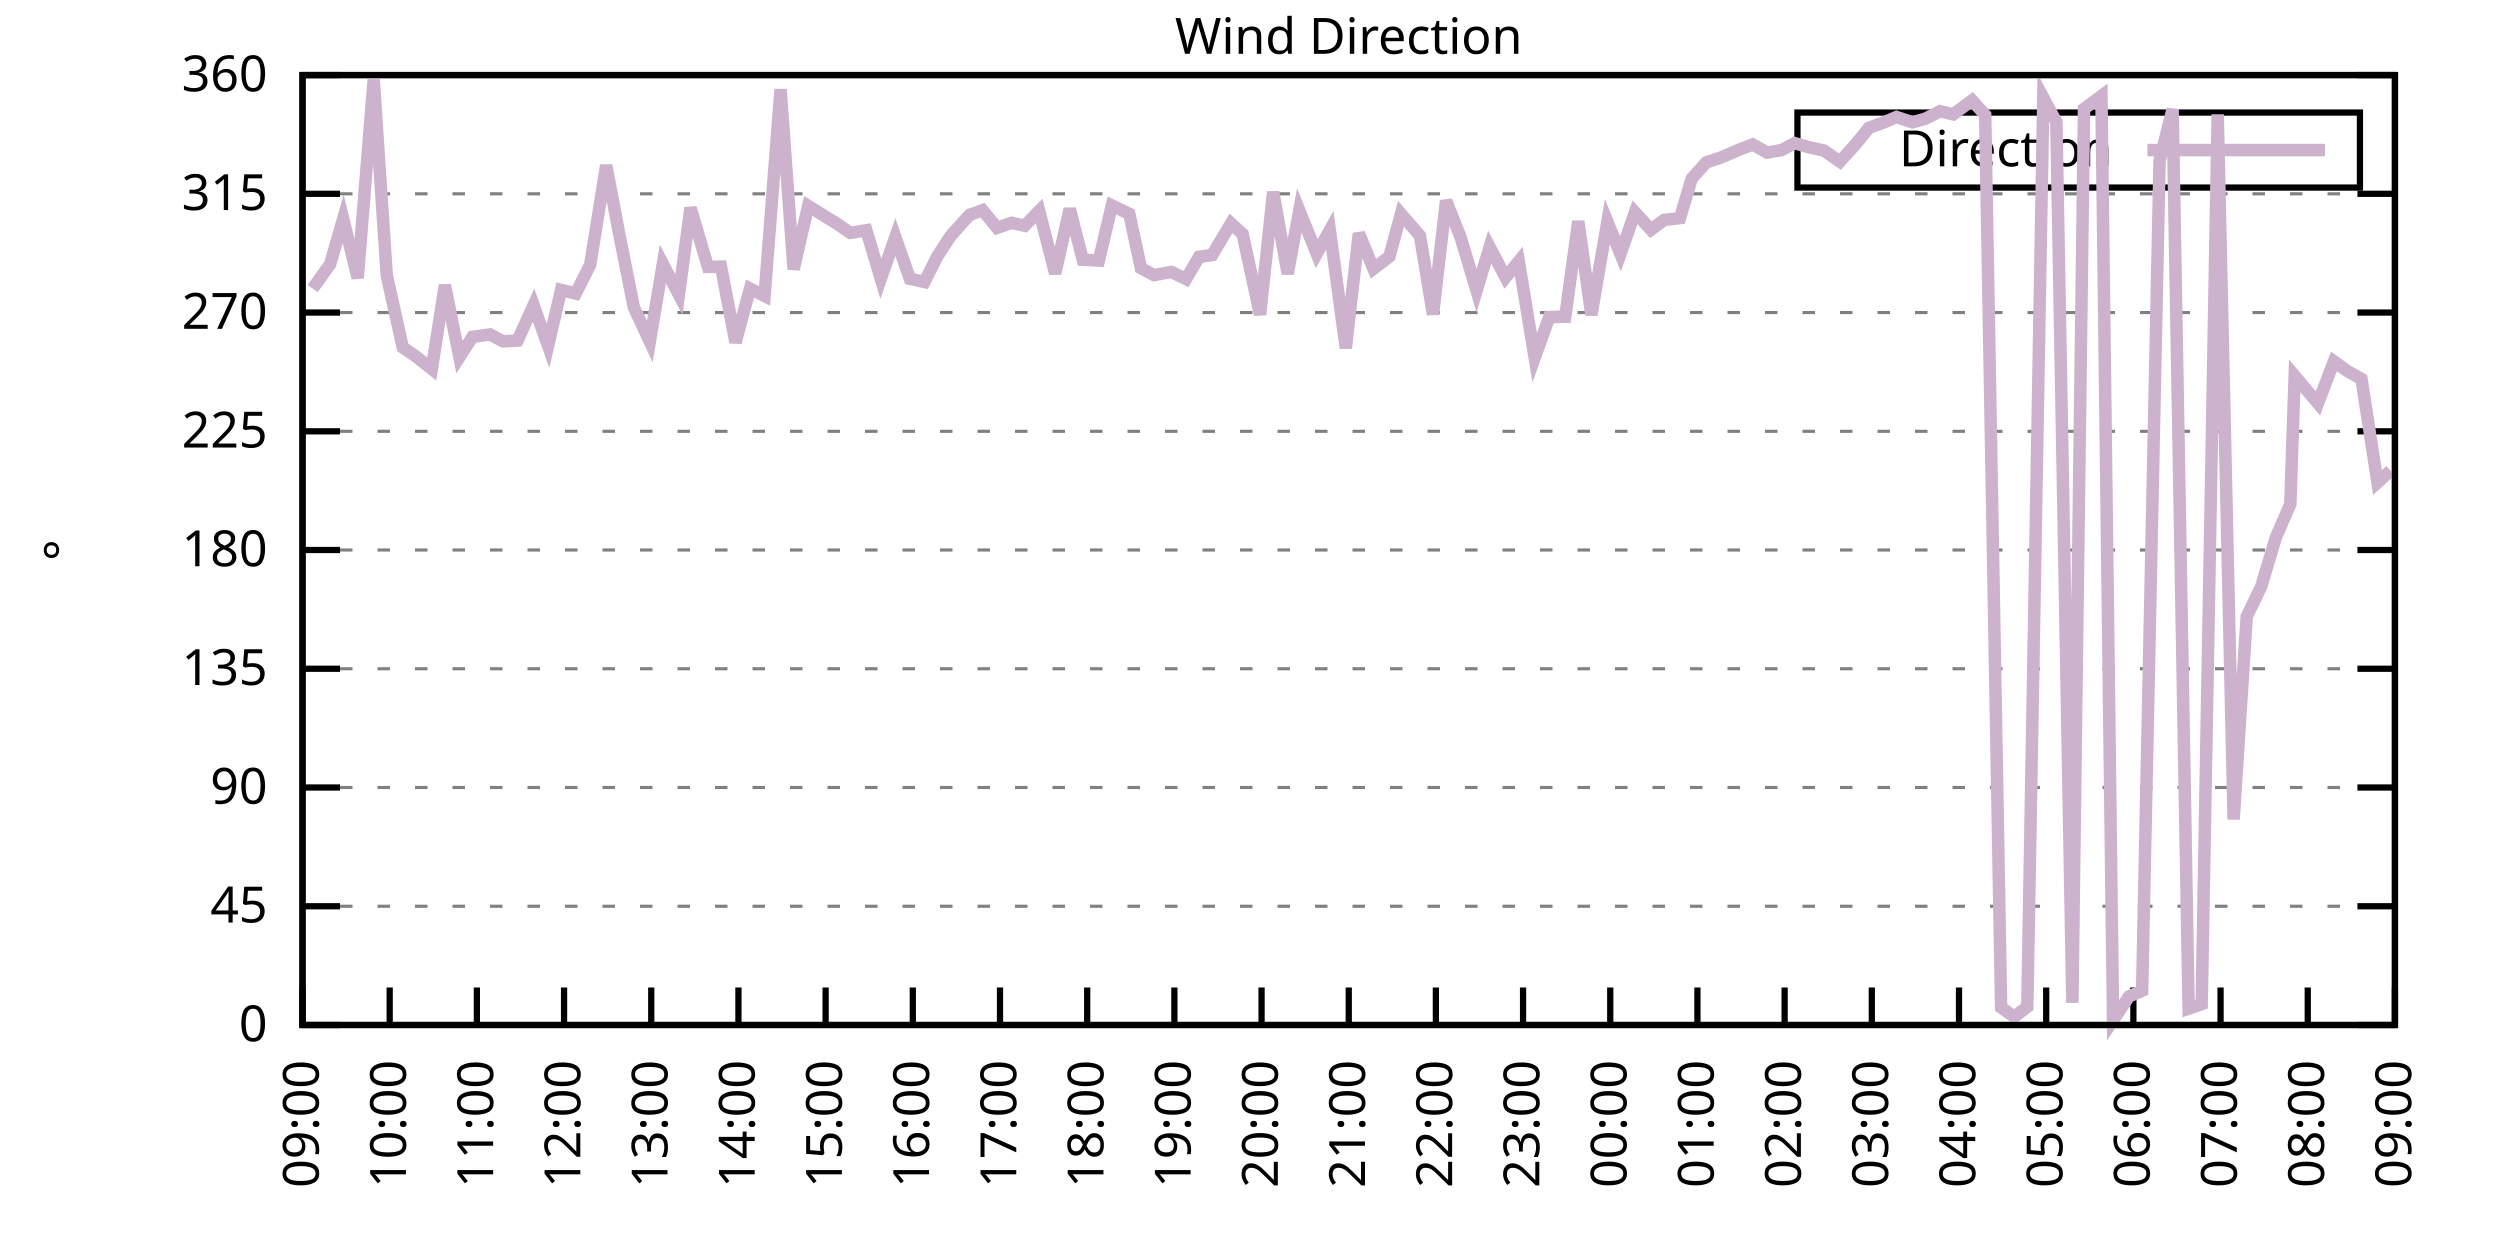
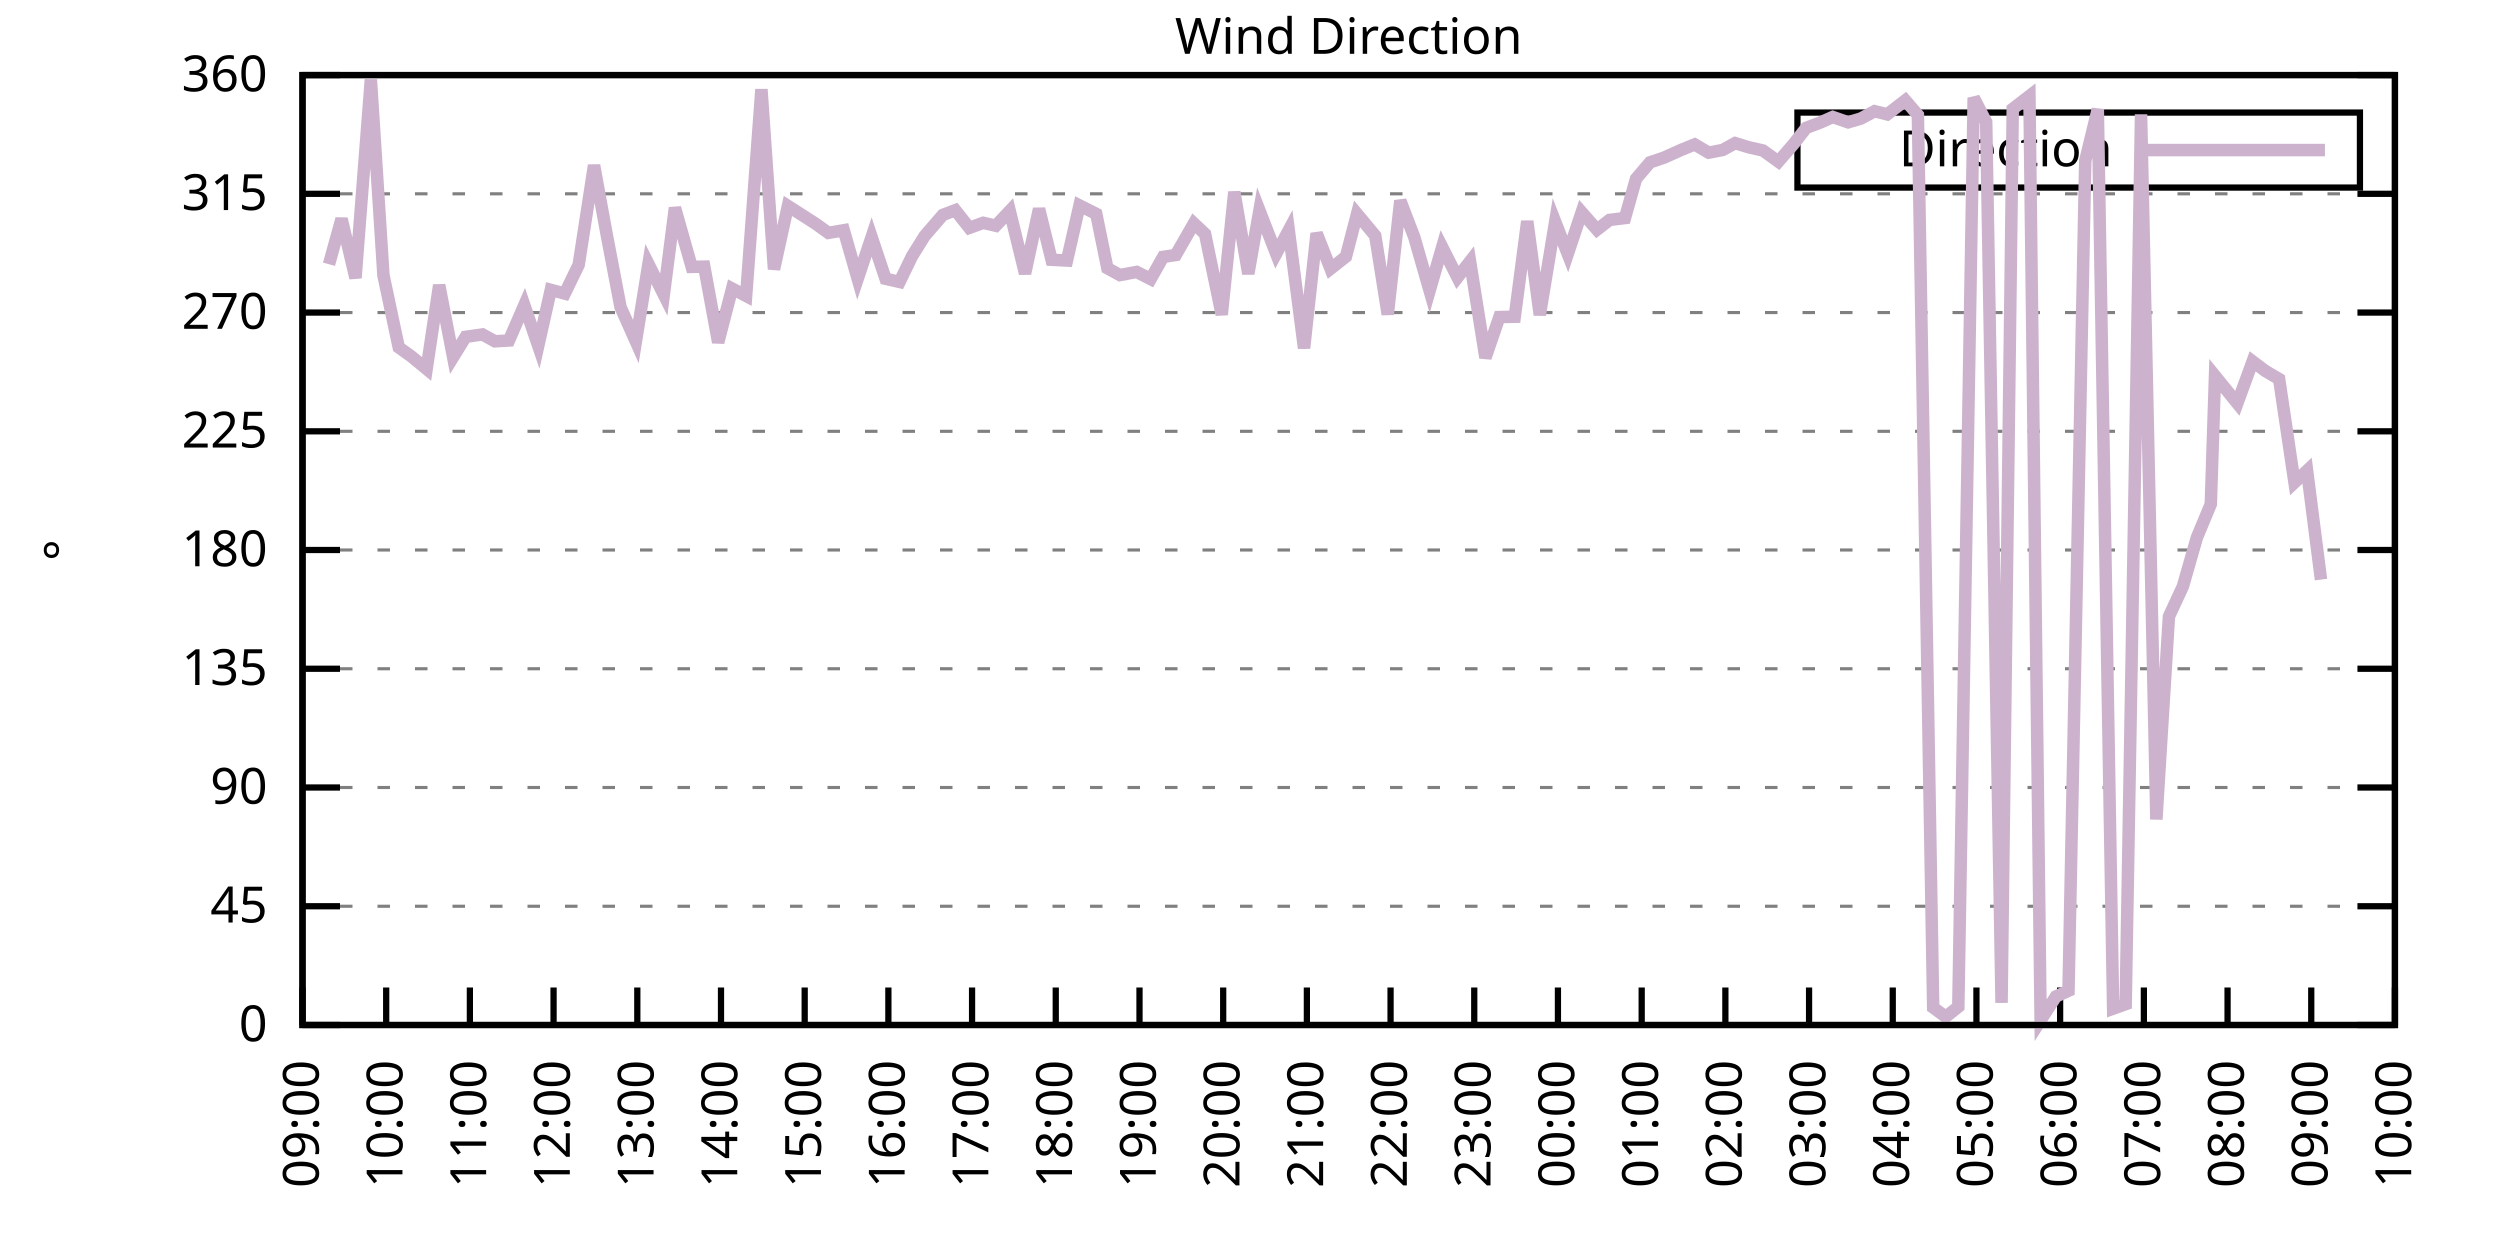
<svg xmlns="http://www.w3.org/2000/svg" xmlns:xlink="http://www.w3.org/1999/xlink" width="400" height="200" viewBox="0 0 400 200">
  <g id="gnuplot_canvas">
    <rect x="0" y="0" width="400" height="200" fill="none" />
    <defs>
      <circle id="gpDot" r="0.5" stroke-width="0.5" stroke="currentColor" />
      <path id="gpPt0" stroke-width="0.333" stroke="currentColor" d="M-1,0 h2 M0,-1 v2" />
      <path id="gpPt1" stroke-width="0.333" stroke="currentColor" d="M-1,-1 L1,1 M1,-1 L-1,1" />
      <path id="gpPt2" stroke-width="0.333" stroke="currentColor" d="M-1,0 L1,0 M0,-1 L0,1 M-1,-1 L1,1 M-1,1 L1,-1" />
      <rect id="gpPt3" stroke-width="0.333" stroke="currentColor" x="-1" y="-1" width="2" height="2" />
      <rect id="gpPt4" stroke-width="0.333" stroke="currentColor" fill="currentColor" x="-1" y="-1" width="2" height="2" />
      <circle id="gpPt5" stroke-width="0.333" stroke="currentColor" cx="0" cy="0" r="1" />
      <use xlink:href="#gpPt5" id="gpPt6" fill="currentColor" stroke="none" />
      <path id="gpPt7" stroke-width="0.333" stroke="currentColor" d="M0,-1.33 L-1.33,0.67 L1.33,0.67 z" />
      <use xlink:href="#gpPt7" id="gpPt8" fill="currentColor" stroke="none" />
      <use xlink:href="#gpPt7" id="gpPt9" stroke="currentColor" transform="rotate(180)" />
      <use xlink:href="#gpPt9" id="gpPt10" fill="currentColor" stroke="none" />
      <use xlink:href="#gpPt3" id="gpPt11" stroke="currentColor" transform="rotate(45)" />
      <use xlink:href="#gpPt11" id="gpPt12" fill="currentColor" stroke="none" />
      <path id="gpPt13" stroke-width="0.333" stroke="currentColor" d="M0,1.330 L1.265,0.411 L0.782,-1.067 L-0.782,-1.076 L-1.265,0.411 z" />
      <use xlink:href="#gpPt13" id="gpPt14" fill="currentColor" stroke="none" />
      <filter id="textbox" filterUnits="objectBoundingBox" x="0" y="0" height="1" width="1">
        <feFlood flood-color="white" flood-opacity="1" result="bgnd" />
        <feComposite in="SourceGraphic" in2="bgnd" operator="atop" />
      </filter>
      <filter id="greybox" filterUnits="objectBoundingBox" x="0" y="0" height="1" width="1">
        <feFlood flood-color="lightgrey" flood-opacity="1" result="grey" />
        <feComposite in="SourceGraphic" in2="grey" operator="atop" />
      </filter>
    </defs>
    <g fill="none" color="white" stroke="currentColor" stroke-width="1.00" stroke-linecap="butt" stroke-linejoin="miter">
</g>
    <g fill="none" color="black" stroke="currentColor" stroke-width="1.00" stroke-linecap="butt" stroke-linejoin="miter">
      <g stroke="none" shape-rendering="crispEdges">
        <polygon fill="rgb(255, 255, 255)" points="48.40,164.00 383.18,164.00 383.18,12.02 48.40,12.02 " />
      </g>
    </g>
    <g fill="none" color="black" stroke="currentColor" stroke-width="1.00" stroke-linecap="butt" stroke-linejoin="miter">
</g>
    <g fill="none" color="black" stroke="black" stroke-width="0.50" stroke-linecap="butt" stroke-linejoin="miter">
</g>
    <g fill="none" color="gray" stroke="currentColor" stroke-width="0.50" stroke-linecap="butt" stroke-linejoin="miter">
      <path stroke="gray" stroke-dasharray="2,4" class="gridline" d="M48.40,164.00 L383.19,164.00  " />
    </g>
    <g fill="none" color="gray" stroke="gray" stroke-width="1.00" stroke-linecap="butt" stroke-linejoin="miter">
</g>
    <g fill="none" color="black" stroke="currentColor" stroke-width="1.00" stroke-linecap="butt" stroke-linejoin="miter">
      <path stroke="black" d="M48.40,164.00 L54.40,164.00 M383.19,164.00 L377.19,164.00  " />
      <g transform="translate(42.80,166.60)" stroke="none" fill="black" font-family="Sans" font-size="8.00" text-anchor="end">
        <text>
          <tspan font-family="Sans"> 0</tspan>
        </text>
      </g>
    </g>
    <g fill="none" color="black" stroke="currentColor" stroke-width="1.00" stroke-linecap="butt" stroke-linejoin="miter">
</g>
    <g fill="none" color="black" stroke="black" stroke-width="0.50" stroke-linecap="butt" stroke-linejoin="miter">
</g>
    <g fill="none" color="gray" stroke="currentColor" stroke-width="0.50" stroke-linecap="butt" stroke-linejoin="miter">
      <path stroke="gray" stroke-dasharray="2,4" class="gridline" d="M48.40,145.00 L383.19,145.00  " />
    </g>
    <g fill="none" color="gray" stroke="gray" stroke-width="1.00" stroke-linecap="butt" stroke-linejoin="miter">
</g>
    <g fill="none" color="black" stroke="currentColor" stroke-width="1.00" stroke-linecap="butt" stroke-linejoin="miter">
      <path stroke="black" d="M48.40,145.00 L54.40,145.00 M383.19,145.00 L377.19,145.00  " />
      <g transform="translate(42.80,147.60)" stroke="none" fill="black" font-family="Sans" font-size="8.00" text-anchor="end">
        <text>
          <tspan font-family="Sans"> 45</tspan>
        </text>
      </g>
    </g>
    <g fill="none" color="black" stroke="currentColor" stroke-width="1.00" stroke-linecap="butt" stroke-linejoin="miter">
</g>
    <g fill="none" color="black" stroke="black" stroke-width="0.50" stroke-linecap="butt" stroke-linejoin="miter">
</g>
    <g fill="none" color="gray" stroke="currentColor" stroke-width="0.50" stroke-linecap="butt" stroke-linejoin="miter">
      <path stroke="gray" stroke-dasharray="2,4" class="gridline" d="M48.40,126.00 L383.19,126.00  " />
    </g>
    <g fill="none" color="gray" stroke="gray" stroke-width="1.00" stroke-linecap="butt" stroke-linejoin="miter">
</g>
    <g fill="none" color="black" stroke="currentColor" stroke-width="1.00" stroke-linecap="butt" stroke-linejoin="miter">
      <path stroke="black" d="M48.40,126.00 L54.40,126.00 M383.19,126.00 L377.19,126.00  " />
      <g transform="translate(42.80,128.60)" stroke="none" fill="black" font-family="Sans" font-size="8.00" text-anchor="end">
        <text>
          <tspan font-family="Sans"> 90</tspan>
        </text>
      </g>
    </g>
    <g fill="none" color="black" stroke="currentColor" stroke-width="1.00" stroke-linecap="butt" stroke-linejoin="miter">
</g>
    <g fill="none" color="black" stroke="black" stroke-width="0.50" stroke-linecap="butt" stroke-linejoin="miter">
</g>
    <g fill="none" color="gray" stroke="currentColor" stroke-width="0.50" stroke-linecap="butt" stroke-linejoin="miter">
      <path stroke="gray" stroke-dasharray="2,4" class="gridline" d="M48.40,107.00 L383.19,107.00  " />
    </g>
    <g fill="none" color="gray" stroke="gray" stroke-width="1.00" stroke-linecap="butt" stroke-linejoin="miter">
</g>
    <g fill="none" color="black" stroke="currentColor" stroke-width="1.00" stroke-linecap="butt" stroke-linejoin="miter">
      <path stroke="black" d="M48.40,107.00 L54.40,107.00 M383.19,107.00 L377.19,107.00  " />
      <g transform="translate(42.80,109.60)" stroke="none" fill="black" font-family="Sans" font-size="8.00" text-anchor="end">
        <text>
          <tspan font-family="Sans"> 135</tspan>
        </text>
      </g>
    </g>
    <g fill="none" color="black" stroke="currentColor" stroke-width="1.00" stroke-linecap="butt" stroke-linejoin="miter">
</g>
    <g fill="none" color="black" stroke="black" stroke-width="0.50" stroke-linecap="butt" stroke-linejoin="miter">
</g>
    <g fill="none" color="gray" stroke="currentColor" stroke-width="0.50" stroke-linecap="butt" stroke-linejoin="miter">
      <path stroke="gray" stroke-dasharray="2,4" class="gridline" d="M48.40,88.00 L383.19,88.00  " />
    </g>
    <g fill="none" color="gray" stroke="gray" stroke-width="1.00" stroke-linecap="butt" stroke-linejoin="miter">
</g>
    <g fill="none" color="black" stroke="currentColor" stroke-width="1.00" stroke-linecap="butt" stroke-linejoin="miter">
      <path stroke="black" d="M48.40,88.00 L54.40,88.00 M383.19,88.00 L377.19,88.00  " />
      <g transform="translate(42.80,90.60)" stroke="none" fill="black" font-family="Sans" font-size="8.00" text-anchor="end">
        <text>
          <tspan font-family="Sans"> 180</tspan>
        </text>
      </g>
    </g>
    <g fill="none" color="black" stroke="currentColor" stroke-width="1.00" stroke-linecap="butt" stroke-linejoin="miter">
</g>
    <g fill="none" color="black" stroke="black" stroke-width="0.50" stroke-linecap="butt" stroke-linejoin="miter">
</g>
    <g fill="none" color="gray" stroke="currentColor" stroke-width="0.50" stroke-linecap="butt" stroke-linejoin="miter">
      <path stroke="gray" stroke-dasharray="2,4" class="gridline" d="M48.40,69.01 L383.19,69.01  " />
    </g>
    <g fill="none" color="gray" stroke="gray" stroke-width="1.00" stroke-linecap="butt" stroke-linejoin="miter">
</g>
    <g fill="none" color="black" stroke="currentColor" stroke-width="1.00" stroke-linecap="butt" stroke-linejoin="miter">
      <path stroke="black" d="M48.40,69.01 L54.40,69.01 M383.19,69.01 L377.19,69.01  " />
      <g transform="translate(42.80,71.61)" stroke="none" fill="black" font-family="Sans" font-size="8.00" text-anchor="end">
        <text>
          <tspan font-family="Sans"> 225</tspan>
        </text>
      </g>
    </g>
    <g fill="none" color="black" stroke="currentColor" stroke-width="1.00" stroke-linecap="butt" stroke-linejoin="miter">
</g>
    <g fill="none" color="black" stroke="black" stroke-width="0.50" stroke-linecap="butt" stroke-linejoin="miter">
</g>
    <g fill="none" color="gray" stroke="currentColor" stroke-width="0.50" stroke-linecap="butt" stroke-linejoin="miter">
      <path stroke="gray" stroke-dasharray="2,4" class="gridline" d="M48.40,50.01 L383.19,50.01  " />
    </g>
    <g fill="none" color="gray" stroke="gray" stroke-width="1.00" stroke-linecap="butt" stroke-linejoin="miter">
</g>
    <g fill="none" color="black" stroke="currentColor" stroke-width="1.00" stroke-linecap="butt" stroke-linejoin="miter">
      <path stroke="black" d="M48.40,50.01 L54.40,50.01 M383.19,50.01 L377.19,50.01  " />
      <g transform="translate(42.80,52.61)" stroke="none" fill="black" font-family="Sans" font-size="8.00" text-anchor="end">
        <text>
          <tspan font-family="Sans"> 270</tspan>
        </text>
      </g>
    </g>
    <g fill="none" color="black" stroke="currentColor" stroke-width="1.00" stroke-linecap="butt" stroke-linejoin="miter">
</g>
    <g fill="none" color="black" stroke="black" stroke-width="0.50" stroke-linecap="butt" stroke-linejoin="miter">
</g>
    <g fill="none" color="gray" stroke="currentColor" stroke-width="0.50" stroke-linecap="butt" stroke-linejoin="miter">
      <path stroke="gray" stroke-dasharray="2,4" class="gridline" d="M48.40,31.01 L383.19,31.01  " />
    </g>
    <g fill="none" color="gray" stroke="gray" stroke-width="1.00" stroke-linecap="butt" stroke-linejoin="miter">
</g>
    <g fill="none" color="black" stroke="currentColor" stroke-width="1.00" stroke-linecap="butt" stroke-linejoin="miter">
      <path stroke="black" d="M48.40,31.01 L54.40,31.01 M383.19,31.01 L377.19,31.01  " />
      <g transform="translate(42.80,33.61)" stroke="none" fill="black" font-family="Sans" font-size="8.00" text-anchor="end">
        <text>
          <tspan font-family="Sans"> 315</tspan>
        </text>
      </g>
    </g>
    <g fill="none" color="black" stroke="currentColor" stroke-width="1.00" stroke-linecap="butt" stroke-linejoin="miter">
</g>
    <g fill="none" color="black" stroke="black" stroke-width="0.50" stroke-linecap="butt" stroke-linejoin="miter">
</g>
    <g fill="none" color="gray" stroke="currentColor" stroke-width="0.50" stroke-linecap="butt" stroke-linejoin="miter">
      <path stroke="gray" stroke-dasharray="2,4" class="gridline" d="M48.40,12.01 L383.19,12.01  " />
    </g>
    <g fill="none" color="gray" stroke="gray" stroke-width="1.00" stroke-linecap="butt" stroke-linejoin="miter">
</g>
    <g fill="none" color="black" stroke="currentColor" stroke-width="1.00" stroke-linecap="butt" stroke-linejoin="miter">
      <path stroke="black" d="M48.40,12.01 L54.40,12.01 M383.19,12.01 L377.19,12.01  " />
      <g transform="translate(42.80,14.61)" stroke="none" fill="black" font-family="Sans" font-size="8.00" text-anchor="end">
        <text>
          <tspan font-family="Sans"> 360</tspan>
        </text>
      </g>
    </g>
    <g fill="none" color="black" stroke="currentColor" stroke-width="1.00" stroke-linecap="butt" stroke-linejoin="miter">
      <path stroke="black" d="M48.40,164.00 L48.40,158.00  " />
      <g transform="translate(51.00,169.60) rotate(270.00)" stroke="none" fill="black" font-family="Sans" font-size="8.00" text-anchor="end">
        <text>
          <tspan font-family="Sans">09:00</tspan>
        </text>
      </g>
    </g>
    <g fill="none" color="black" stroke="currentColor" stroke-width="1.00" stroke-linecap="butt" stroke-linejoin="miter">
-       <path stroke="black" d="M62.35,164.00 L62.35,158.00  " />
-       <g transform="translate(64.95,169.60) rotate(270.00)" stroke="none" fill="black" font-family="Sans" font-size="8.00" text-anchor="end">
+       <path stroke="black" d="M61.79,164.00 L61.79,158.00  " />
+       <g transform="translate(64.39,169.60) rotate(270.00)" stroke="none" fill="black" font-family="Sans" font-size="8.00" text-anchor="end">
        <text>
          <tspan font-family="Sans">10:00</tspan>
        </text>
      </g>
    </g>
    <g fill="none" color="black" stroke="currentColor" stroke-width="1.00" stroke-linecap="butt" stroke-linejoin="miter">
-       <path stroke="black" d="M76.30,164.00 L76.30,158.00  " />
-       <g transform="translate(78.90,169.60) rotate(270.00)" stroke="none" fill="black" font-family="Sans" font-size="8.00" text-anchor="end">
+       <path stroke="black" d="M75.18,164.00 L75.18,158.00  " />
+       <g transform="translate(77.78,169.60) rotate(270.00)" stroke="none" fill="black" font-family="Sans" font-size="8.00" text-anchor="end">
        <text>
          <tspan font-family="Sans">11:00</tspan>
        </text>
      </g>
    </g>
    <g fill="none" color="black" stroke="currentColor" stroke-width="1.00" stroke-linecap="butt" stroke-linejoin="miter">
-       <path stroke="black" d="M90.25,164.00 L90.25,158.00  " />
-       <g transform="translate(92.85,169.60) rotate(270.00)" stroke="none" fill="black" font-family="Sans" font-size="8.00" text-anchor="end">
+       <path stroke="black" d="M88.57,164.00 L88.57,158.00  " />
+       <g transform="translate(91.17,169.60) rotate(270.00)" stroke="none" fill="black" font-family="Sans" font-size="8.00" text-anchor="end">
        <text>
          <tspan font-family="Sans">12:00</tspan>
        </text>
      </g>
    </g>
    <g fill="none" color="black" stroke="currentColor" stroke-width="1.00" stroke-linecap="butt" stroke-linejoin="miter">
-       <path stroke="black" d="M104.20,164.00 L104.20,158.00  " />
-       <g transform="translate(106.80,169.60) rotate(270.00)" stroke="none" fill="black" font-family="Sans" font-size="8.00" text-anchor="end">
+       <path stroke="black" d="M101.97,164.00 L101.97,158.00  " />
+       <g transform="translate(104.57,169.60) rotate(270.00)" stroke="none" fill="black" font-family="Sans" font-size="8.00" text-anchor="end">
        <text>
          <tspan font-family="Sans">13:00</tspan>
        </text>
      </g>
    </g>
    <g fill="none" color="black" stroke="currentColor" stroke-width="1.00" stroke-linecap="butt" stroke-linejoin="miter">
-       <path stroke="black" d="M118.15,164.00 L118.15,158.00  " />
-       <g transform="translate(120.75,169.60) rotate(270.00)" stroke="none" fill="black" font-family="Sans" font-size="8.00" text-anchor="end">
+       <path stroke="black" d="M115.36,164.00 L115.36,158.00  " />
+       <g transform="translate(117.96,169.60) rotate(270.00)" stroke="none" fill="black" font-family="Sans" font-size="8.00" text-anchor="end">
        <text>
          <tspan font-family="Sans">14:00</tspan>
        </text>
      </g>
    </g>
    <g fill="none" color="black" stroke="currentColor" stroke-width="1.00" stroke-linecap="butt" stroke-linejoin="miter">
-       <path stroke="black" d="M132.10,164.00 L132.10,158.00  " />
-       <g transform="translate(134.70,169.60) rotate(270.00)" stroke="none" fill="black" font-family="Sans" font-size="8.00" text-anchor="end">
+       <path stroke="black" d="M128.75,164.00 L128.75,158.00  " />
+       <g transform="translate(131.35,169.60) rotate(270.00)" stroke="none" fill="black" font-family="Sans" font-size="8.00" text-anchor="end">
        <text>
          <tspan font-family="Sans">15:00</tspan>
        </text>
      </g>
    </g>
    <g fill="none" color="black" stroke="currentColor" stroke-width="1.00" stroke-linecap="butt" stroke-linejoin="miter">
-       <path stroke="black" d="M146.05,164.00 L146.05,158.00  " />
-       <g transform="translate(148.65,169.60) rotate(270.00)" stroke="none" fill="black" font-family="Sans" font-size="8.00" text-anchor="end">
+       <path stroke="black" d="M142.14,164.00 L142.14,158.00  " />
+       <g transform="translate(144.74,169.60) rotate(270.00)" stroke="none" fill="black" font-family="Sans" font-size="8.00" text-anchor="end">
        <text>
          <tspan font-family="Sans">16:00</tspan>
        </text>
      </g>
    </g>
    <g fill="none" color="black" stroke="currentColor" stroke-width="1.00" stroke-linecap="butt" stroke-linejoin="miter">
-       <path stroke="black" d="M160.00,164.00 L160.00,158.00  " />
-       <g transform="translate(162.60,169.60) rotate(270.00)" stroke="none" fill="black" font-family="Sans" font-size="8.00" text-anchor="end">
+       <path stroke="black" d="M155.53,164.00 L155.53,158.00  " />
+       <g transform="translate(158.13,169.60) rotate(270.00)" stroke="none" fill="black" font-family="Sans" font-size="8.00" text-anchor="end">
        <text>
          <tspan font-family="Sans">17:00</tspan>
        </text>
      </g>
    </g>
    <g fill="none" color="black" stroke="currentColor" stroke-width="1.00" stroke-linecap="butt" stroke-linejoin="miter">
-       <path stroke="black" d="M173.95,164.00 L173.95,158.00  " />
-       <g transform="translate(176.55,169.60) rotate(270.00)" stroke="none" fill="black" font-family="Sans" font-size="8.00" text-anchor="end">
+       <path stroke="black" d="M168.92,164.00 L168.92,158.00  " />
+       <g transform="translate(171.52,169.60) rotate(270.00)" stroke="none" fill="black" font-family="Sans" font-size="8.00" text-anchor="end">
        <text>
          <tspan font-family="Sans">18:00</tspan>
        </text>
      </g>
    </g>
    <g fill="none" color="black" stroke="currentColor" stroke-width="1.00" stroke-linecap="butt" stroke-linejoin="miter">
-       <path stroke="black" d="M187.90,164.00 L187.90,158.00  " />
-       <g transform="translate(190.50,169.60) rotate(270.00)" stroke="none" fill="black" font-family="Sans" font-size="8.00" text-anchor="end">
+       <path stroke="black" d="M182.32,164.00 L182.32,158.00  " />
+       <g transform="translate(184.92,169.60) rotate(270.00)" stroke="none" fill="black" font-family="Sans" font-size="8.00" text-anchor="end">
        <text>
          <tspan font-family="Sans">19:00</tspan>
        </text>
      </g>
    </g>
    <g fill="none" color="black" stroke="currentColor" stroke-width="1.00" stroke-linecap="butt" stroke-linejoin="miter">
-       <path stroke="black" d="M201.85,164.00 L201.85,158.00  " />
-       <g transform="translate(204.45,169.60) rotate(270.00)" stroke="none" fill="black" font-family="Sans" font-size="8.00" text-anchor="end">
+       <path stroke="black" d="M195.71,164.00 L195.71,158.00  " />
+       <g transform="translate(198.31,169.60) rotate(270.00)" stroke="none" fill="black" font-family="Sans" font-size="8.00" text-anchor="end">
        <text>
          <tspan font-family="Sans">20:00</tspan>
        </text>
      </g>
    </g>
    <g fill="none" color="black" stroke="currentColor" stroke-width="1.00" stroke-linecap="butt" stroke-linejoin="miter">
-       <path stroke="black" d="M215.80,164.00 L215.80,158.00  " />
-       <g transform="translate(218.40,169.60) rotate(270.00)" stroke="none" fill="black" font-family="Sans" font-size="8.00" text-anchor="end">
+       <path stroke="black" d="M209.10,164.00 L209.10,158.00  " />
+       <g transform="translate(211.70,169.60) rotate(270.00)" stroke="none" fill="black" font-family="Sans" font-size="8.00" text-anchor="end">
        <text>
          <tspan font-family="Sans">21:00</tspan>
        </text>
      </g>
    </g>
    <g fill="none" color="black" stroke="currentColor" stroke-width="1.00" stroke-linecap="butt" stroke-linejoin="miter">
-       <path stroke="black" d="M229.74,164.00 L229.74,158.00  " />
-       <g transform="translate(232.34,169.60) rotate(270.00)" stroke="none" fill="black" font-family="Sans" font-size="8.00" text-anchor="end">
+       <path stroke="black" d="M222.49,164.00 L222.49,158.00  " />
+       <g transform="translate(225.09,169.60) rotate(270.00)" stroke="none" fill="black" font-family="Sans" font-size="8.00" text-anchor="end">
        <text>
          <tspan font-family="Sans">22:00</tspan>
        </text>
      </g>
    </g>
    <g fill="none" color="black" stroke="currentColor" stroke-width="1.00" stroke-linecap="butt" stroke-linejoin="miter">
-       <path stroke="black" d="M243.69,164.00 L243.69,158.00  " />
-       <g transform="translate(246.29,169.60) rotate(270.00)" stroke="none" fill="black" font-family="Sans" font-size="8.00" text-anchor="end">
+       <path stroke="black" d="M235.88,164.00 L235.88,158.00  " />
+       <g transform="translate(238.48,169.60) rotate(270.00)" stroke="none" fill="black" font-family="Sans" font-size="8.00" text-anchor="end">
        <text>
          <tspan font-family="Sans">23:00</tspan>
        </text>
      </g>
    </g>
    <g fill="none" color="black" stroke="currentColor" stroke-width="1.00" stroke-linecap="butt" stroke-linejoin="miter">
-       <path stroke="black" d="M257.64,164.00 L257.64,158.00  " />
-       <g transform="translate(260.24,169.60) rotate(270.00)" stroke="none" fill="black" font-family="Sans" font-size="8.00" text-anchor="end">
+       <path stroke="black" d="M249.27,164.00 L249.27,158.00  " />
+       <g transform="translate(251.87,169.60) rotate(270.00)" stroke="none" fill="black" font-family="Sans" font-size="8.00" text-anchor="end">
        <text>
          <tspan font-family="Sans">00:00</tspan>
        </text>
      </g>
    </g>
    <g fill="none" color="black" stroke="currentColor" stroke-width="1.00" stroke-linecap="butt" stroke-linejoin="miter">
-       <path stroke="black" d="M271.59,164.00 L271.59,158.00  " />
-       <g transform="translate(274.19,169.60) rotate(270.00)" stroke="none" fill="black" font-family="Sans" font-size="8.00" text-anchor="end">
+       <path stroke="black" d="M262.67,164.00 L262.67,158.00  " />
+       <g transform="translate(265.27,169.60) rotate(270.00)" stroke="none" fill="black" font-family="Sans" font-size="8.00" text-anchor="end">
        <text>
          <tspan font-family="Sans">01:00</tspan>
        </text>
      </g>
    </g>
    <g fill="none" color="black" stroke="currentColor" stroke-width="1.00" stroke-linecap="butt" stroke-linejoin="miter">
-       <path stroke="black" d="M285.54,164.00 L285.54,158.00  " />
-       <g transform="translate(288.14,169.60) rotate(270.00)" stroke="none" fill="black" font-family="Sans" font-size="8.00" text-anchor="end">
+       <path stroke="black" d="M276.06,164.00 L276.06,158.00  " />
+       <g transform="translate(278.66,169.60) rotate(270.00)" stroke="none" fill="black" font-family="Sans" font-size="8.00" text-anchor="end">
        <text>
          <tspan font-family="Sans">02:00</tspan>
        </text>
      </g>
    </g>
    <g fill="none" color="black" stroke="currentColor" stroke-width="1.00" stroke-linecap="butt" stroke-linejoin="miter">
-       <path stroke="black" d="M299.49,164.00 L299.49,158.00  " />
-       <g transform="translate(302.09,169.60) rotate(270.00)" stroke="none" fill="black" font-family="Sans" font-size="8.00" text-anchor="end">
+       <path stroke="black" d="M289.45,164.00 L289.45,158.00  " />
+       <g transform="translate(292.05,169.60) rotate(270.00)" stroke="none" fill="black" font-family="Sans" font-size="8.00" text-anchor="end">
        <text>
          <tspan font-family="Sans">03:00</tspan>
        </text>
      </g>
    </g>
    <g fill="none" color="black" stroke="currentColor" stroke-width="1.00" stroke-linecap="butt" stroke-linejoin="miter">
-       <path stroke="black" d="M313.44,164.00 L313.44,158.00  " />
-       <g transform="translate(316.04,169.60) rotate(270.00)" stroke="none" fill="black" font-family="Sans" font-size="8.00" text-anchor="end">
+       <path stroke="black" d="M302.84,164.00 L302.84,158.00  " />
+       <g transform="translate(305.44,169.60) rotate(270.00)" stroke="none" fill="black" font-family="Sans" font-size="8.00" text-anchor="end">
        <text>
          <tspan font-family="Sans">04:00</tspan>
        </text>
      </g>
    </g>
    <g fill="none" color="black" stroke="currentColor" stroke-width="1.00" stroke-linecap="butt" stroke-linejoin="miter">
-       <path stroke="black" d="M327.39,164.00 L327.39,158.00  " />
-       <g transform="translate(329.99,169.60) rotate(270.00)" stroke="none" fill="black" font-family="Sans" font-size="8.00" text-anchor="end">
+       <path stroke="black" d="M316.23,164.00 L316.23,158.00  " />
+       <g transform="translate(318.83,169.60) rotate(270.00)" stroke="none" fill="black" font-family="Sans" font-size="8.00" text-anchor="end">
        <text>
          <tspan font-family="Sans">05:00</tspan>
        </text>
      </g>
    </g>
    <g fill="none" color="black" stroke="currentColor" stroke-width="1.00" stroke-linecap="butt" stroke-linejoin="miter">
-       <path stroke="black" d="M341.34,164.00 L341.34,158.00  " />
-       <g transform="translate(343.94,169.60) rotate(270.00)" stroke="none" fill="black" font-family="Sans" font-size="8.00" text-anchor="end">
+       <path stroke="black" d="M329.62,164.00 L329.62,158.00  " />
+       <g transform="translate(332.22,169.60) rotate(270.00)" stroke="none" fill="black" font-family="Sans" font-size="8.00" text-anchor="end">
        <text>
          <tspan font-family="Sans">06:00</tspan>
        </text>
      </g>
    </g>
    <g fill="none" color="black" stroke="currentColor" stroke-width="1.00" stroke-linecap="butt" stroke-linejoin="miter">
-       <path stroke="black" d="M355.29,164.00 L355.29,158.00  " />
-       <g transform="translate(357.89,169.60) rotate(270.00)" stroke="none" fill="black" font-family="Sans" font-size="8.00" text-anchor="end">
+       <path stroke="black" d="M343.02,164.00 L343.02,158.00  " />
+       <g transform="translate(345.62,169.60) rotate(270.00)" stroke="none" fill="black" font-family="Sans" font-size="8.00" text-anchor="end">
        <text>
          <tspan font-family="Sans">07:00</tspan>
        </text>
      </g>
    </g>
    <g fill="none" color="black" stroke="currentColor" stroke-width="1.00" stroke-linecap="butt" stroke-linejoin="miter">
-       <path stroke="black" d="M369.24,164.00 L369.24,158.00  " />
-       <g transform="translate(371.84,169.60) rotate(270.00)" stroke="none" fill="black" font-family="Sans" font-size="8.00" text-anchor="end">
+       <path stroke="black" d="M356.41,164.00 L356.41,158.00  " />
+       <g transform="translate(359.01,169.60) rotate(270.00)" stroke="none" fill="black" font-family="Sans" font-size="8.00" text-anchor="end">
        <text>
          <tspan font-family="Sans">08:00</tspan>
+         </text>
+       </g>
+     </g>
+     <g fill="none" color="black" stroke="currentColor" stroke-width="1.00" stroke-linecap="butt" stroke-linejoin="miter">
+       <path stroke="black" d="M369.80,164.00 L369.80,158.00  " />
+       <g transform="translate(372.40,169.60) rotate(270.00)" stroke="none" fill="black" font-family="Sans" font-size="8.00" text-anchor="end">
+         <text>
+           <tspan font-family="Sans">09:00</tspan>
        </text>
      </g>
    </g>
    <g fill="none" color="black" stroke="currentColor" stroke-width="1.00" stroke-linecap="butt" stroke-linejoin="miter">
      <path stroke="black" d="M383.19,164.00 L383.19,158.00  " />
      <g transform="translate(385.79,169.60) rotate(270.00)" stroke="none" fill="black" font-family="Sans" font-size="8.00" text-anchor="end">
        <text>
-           <tspan font-family="Sans">09:00</tspan>
+           <tspan font-family="Sans">10:00</tspan>
        </text>
      </g>
    </g>
    <g fill="none" color="black" stroke="currentColor" stroke-width="1.00" stroke-linecap="butt" stroke-linejoin="miter">
</g>
    <g fill="none" color="black" stroke="currentColor" stroke-width="1.00" stroke-linecap="butt" stroke-linejoin="miter">
      <path stroke="black" d="M48.40,12.01 L48.40,164.00 L383.19,164.00 L383.19,12.01 L48.40,12.01 Z  " />
    </g>
    <g fill="none" color="black" stroke="currentColor" stroke-width="1.00" stroke-linecap="butt" stroke-linejoin="miter">
</g>
    <g fill="none" color="black" stroke="currentColor" stroke-width="1.00" stroke-linecap="butt" stroke-linejoin="miter">
      <path stroke="black" d="M287.59,30.01 L287.59,18.01 L377.59,18.01 L377.59,30.01 L287.59,30.01 Z  " />
    </g>
    <g id="Wind_direction_plot_1">
      <g fill="none" color="white" stroke="black" stroke-width="2.00" stroke-linecap="butt" stroke-linejoin="miter">
</g>
      <g fill="none" color="black" stroke="currentColor" stroke-width="2.00" stroke-linecap="butt" stroke-linejoin="miter">
        <g transform="translate(337.99,26.61)" stroke="none" fill="black" font-family="Sans" font-size="8.00" text-anchor="end">
          <text>
            <tspan font-family="Sans">Direction</tspan>
          </text>
        </g>
      </g>
      <g fill="none" color="black" stroke="currentColor" stroke-width="2.00" stroke-linecap="butt" stroke-linejoin="miter">
-         <path stroke="rgb(204, 178, 204)" d="M343.59,24.01 L371.99,24.01 M50.03,46.17 L52.82,42.28 L54.91,35.02 L57.23,44.48 L59.79,12.73 L61.88,44.05   L64.44,55.58 L66.53,57.02 L69.09,59.04 L71.18,45.62 L73.51,57.14 L75.60,53.89 L78.39,53.51 L80.48,54.61   L82.81,54.48 L85.37,48.83 L87.69,55.33 L89.78,46.38 L92.11,46.97 L94.43,42.37 L96.99,26.45 L99.08,37.47   L101.41,49.16 L103.97,54.65 L106.06,42.24 L108.62,47.14 L110.48,33.25 L113.27,42.70 L115.36,42.66 L117.68,54.78   L120.01,46.17 L122.33,47.35 L124.89,14.29 L126.98,43.08 L129.31,32.95 L133.96,35.82 L136.05,37.26 L138.61,36.84   L140.93,44.60 L143.26,37.93 L145.58,44.60 L147.91,45.11 L150.00,40.97 L152.09,37.76 L155.11,34.39 L157.21,33.63   L159.53,36.46 L161.86,35.65 L163.95,36.12 L166.27,33.75 L168.83,43.76 L171.16,33.42 L173.25,41.56 L175.81,41.69   L177.90,32.87 L180.69,34.22 L182.55,42.91 L184.64,44.01 L187.43,43.51 L189.76,44.65 L191.85,41.10 L193.94,40.80   L196.96,35.74 L198.82,37.43 L201.61,50.35 L203.71,30.71 L206.03,43.80 L207.89,33.67 L210.68,40.59 L212.77,36.84   L215.33,55.71 L217.42,37.34 L219.75,43.00 L222.30,41.06 L224.16,34.22 L227.19,37.72 L229.28,50.30 L231.37,32.11   L233.70,37.97 L236.25,46.50 L238.35,39.54 L240.90,44.39 L243.00,41.82 L245.55,57.23 L247.88,50.73 L250.44,50.68   L252.53,35.40 L254.62,50.39 L257.18,35.48 L259.27,40.63 L261.60,33.96 L264.15,36.75 L266.25,35.19 L268.80,34.89   L270.66,28.60 L272.99,25.98 L275.31,25.22 L278.34,23.92 L280.43,23.11 L282.75,24.42 L285.08,24.00 L287.17,22.90   L289.50,23.58 L291.82,24.08 L294.38,25.86 L296.94,23.03 L299.03,20.45 L301.35,19.61 L303.44,18.72 L306.00,19.57   L308.09,18.98 L310.42,17.79 L312.51,18.30 L315.53,16.06 L317.63,18.39 L320.18,161.21 L322.28,162.69 L324.37,161.09   L326.93,15.64 L329.02,19.53 L331.58,160.45 L333.44,17.41 L336.23,15.35 L338.09,163.24 L340.64,159.44 L342.74,158.51   L345.53,25.73 L347.62,17.46 L350.18,161.38 L352.27,160.66 L354.83,18.30 L357.38,131.11 L359.48,98.64 L361.80,93.83   L364.13,86.02 L366.45,80.66 L367.15,60.14 L370.87,64.53 L373.43,57.82 L375.52,59.34 L377.84,60.65 L380.40,77.20   L382.49,75.30  " />
+         <path stroke="rgb(204, 178, 204)" d="M343.59,24.01 L371.99,24.01 M52.64,42.28 L54.65,35.02 L56.88,44.48 L59.34,12.73 L61.35,44.05 L63.80,55.58   L65.81,57.02 L68.26,59.04 L70.27,45.62 L72.50,57.14 L74.51,53.89 L77.19,53.51 L79.20,54.61 L81.43,54.48   L83.89,48.83 L86.12,55.33 L88.13,46.38 L90.36,46.97 L92.59,42.37 L95.05,26.45 L97.06,37.47 L99.29,49.16   L101.74,54.65 L103.75,42.24 L106.21,47.14 L107.99,33.25 L110.67,42.70 L112.68,42.66 L114.91,54.78 L117.14,46.17   L119.38,47.35 L121.83,14.29 L123.84,43.08 L126.07,32.95 L130.54,35.82 L132.54,37.26 L135.00,36.84 L137.23,44.60   L139.46,37.93 L141.69,44.60 L143.93,45.11 L145.94,40.97 L147.94,37.76 L150.85,34.39 L152.85,33.63 L155.09,36.46   L157.32,35.65 L159.33,36.12 L161.56,33.75 L164.01,43.76 L166.25,33.42 L168.25,41.56 L170.71,41.69 L172.72,32.87   L175.40,34.22 L177.18,42.91 L179.19,44.01 L181.87,43.51 L184.10,44.65 L186.11,41.10 L188.12,40.80 L191.02,35.74   L192.81,37.43 L195.48,50.35 L197.49,30.71 L199.73,43.80 L201.51,33.67 L204.19,40.59 L206.20,36.84 L208.65,55.71   L210.66,37.34 L212.89,43.00 L215.35,41.06 L217.13,34.22 L220.04,37.72 L222.04,50.30 L224.05,32.11 L226.29,37.97   L228.74,46.50 L230.75,39.54 L233.20,44.39 L235.21,41.82 L237.67,57.23 L239.90,50.73 L242.36,50.68 L244.36,35.40   L246.37,50.39 L248.83,35.48 L250.84,40.63 L253.07,33.96 L255.52,36.75 L257.53,35.19 L259.99,34.89 L261.77,28.60   L264.00,25.98 L266.24,25.22 L269.14,23.92 L271.15,23.11 L273.38,24.42 L275.61,24.00 L277.62,22.90 L279.85,23.58   L282.08,24.08 L284.54,25.86 L286.99,23.03 L289.00,20.45 L291.23,19.61 L293.24,18.72 L295.70,19.57 L297.71,18.98   L299.94,17.79 L301.95,18.30 L304.85,16.06 L306.86,18.39 L309.31,161.21 L311.32,162.69 L313.33,161.09 L315.79,15.64   L317.79,19.53 L320.25,160.45 L322.04,17.41 L324.71,15.35 L326.50,163.24 L328.95,159.44 L330.96,158.51 L333.64,25.73   L335.65,17.46 L338.10,161.38 L340.11,160.66 L342.57,18.30 L345.02,131.11 L347.03,98.64 L349.26,93.83 L351.50,86.02   L353.73,80.66 L354.40,60.14 L357.97,64.53 L360.42,57.82 L362.43,59.34 L364.66,60.65 L367.12,77.20 L369.13,75.30   L371.36,92.73  " />
      </g>
    </g>
    <g fill="none" color="black" stroke="currentColor" stroke-width="2.00" stroke-linecap="butt" stroke-linejoin="miter">
</g>
    <g fill="none" color="black" stroke="black" stroke-width="1.00" stroke-linecap="butt" stroke-linejoin="miter">
</g>
    <g fill="none" color="black" stroke="currentColor" stroke-width="1.00" stroke-linecap="butt" stroke-linejoin="miter">
      <path stroke="black" d="M48.40,12.01 L48.40,164.00 L383.19,164.00 L383.19,12.01 L48.40,12.01 Z  " />
      <g transform="translate(12.80,88.01) rotate(270.00)" stroke="none" fill="black" font-family="Sans" font-size="8.00" text-anchor="middle">
        <text>
          <tspan font-family="Sans">°</tspan>
        </text>
      </g>
    </g>
    <g fill="none" color="black" stroke="currentColor" stroke-width="1.00" stroke-linecap="butt" stroke-linejoin="miter">
</g>
    <g fill="none" color="black" stroke="currentColor" stroke-width="1.00" stroke-linecap="butt" stroke-linejoin="miter">
      <g transform="translate(215.79,8.61)" stroke="none" fill="black" font-family="Sans" font-size="8.00" text-anchor="middle">
        <text>
          <tspan font-family="Sans">Wind Direction</tspan>
        </text>
      </g>
    </g>
    <g fill="none" color="black" stroke="currentColor" stroke-width="1.00" stroke-linecap="butt" stroke-linejoin="miter">
</g>
  </g>
</svg>
